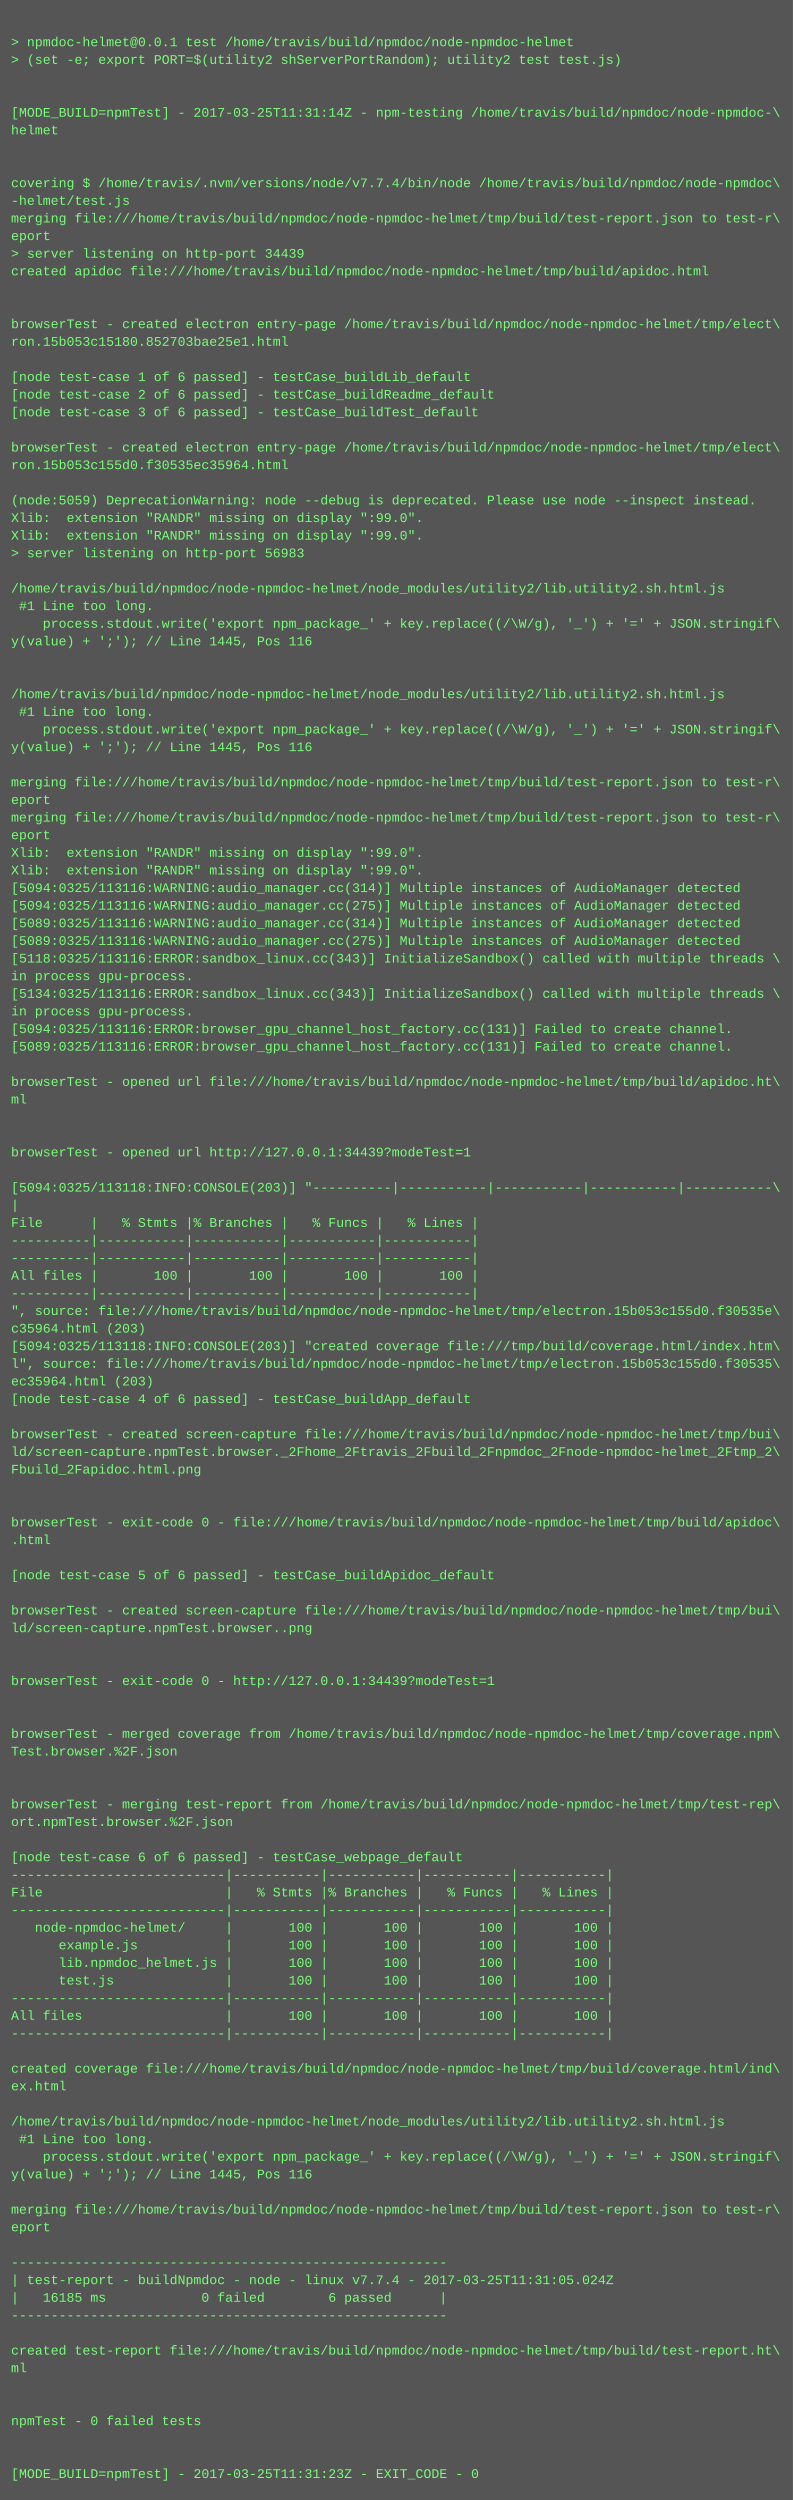
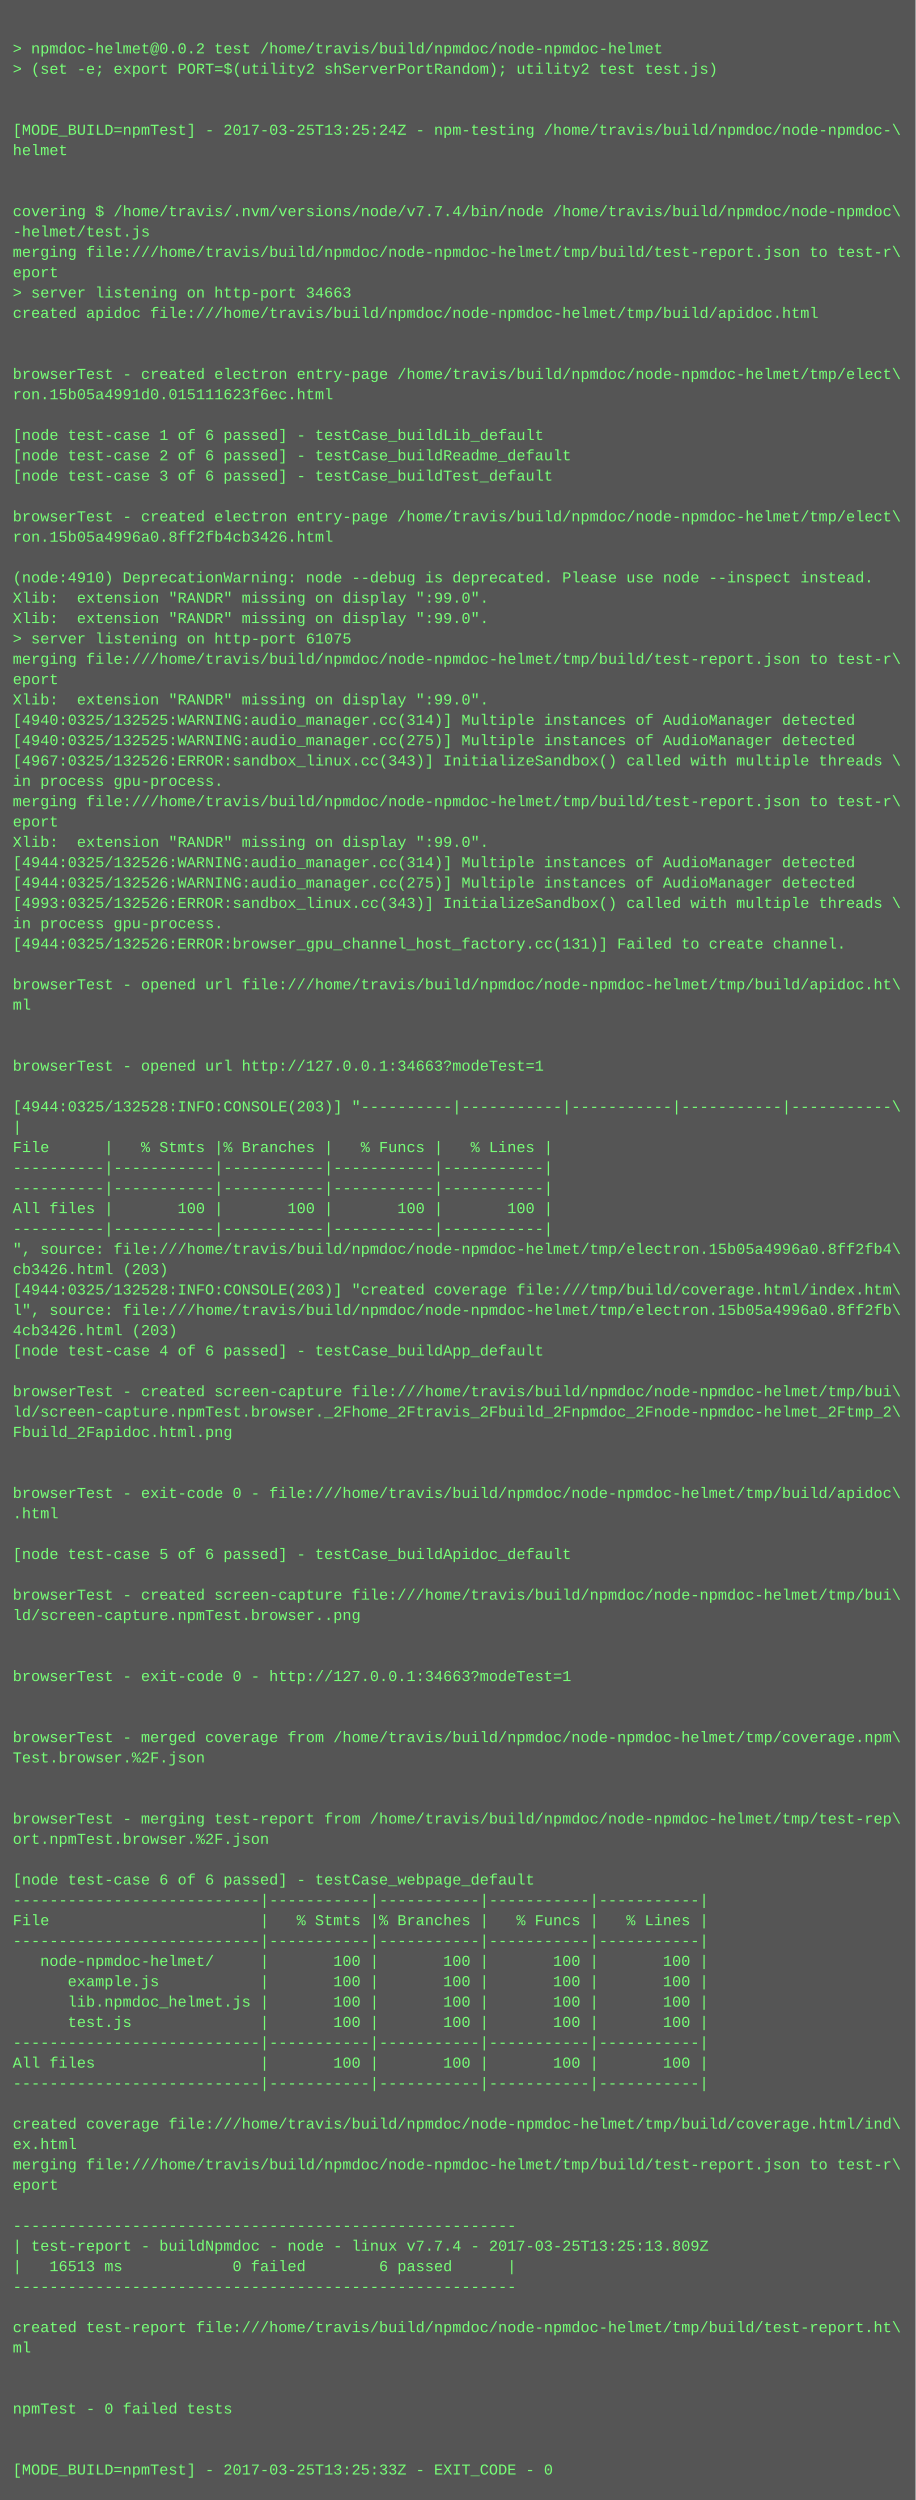
- <svg xmlns="http://www.w3.org/2000/svg" height="2270" width="720">
-   <rect height="2270" fill="#555" width="720" />
+ <svg xmlns="http://www.w3.org/2000/svg" height="1966" width="720">
+   <rect height="1966" fill="#555" width="720" />
  <text fill="#7f7" font-family="Courier New" font-size="12" xml:space="preserve">
    <tspan x="10" y="26" />
-     <tspan x="10" y="42">&gt; npmdoc-helmet@0.0.1 test /home/travis/build/npmdoc/node-npmdoc-helmet</tspan>
+     <tspan x="10" y="42">&gt; npmdoc-helmet@0.0.2 test /home/travis/build/npmdoc/node-npmdoc-helmet</tspan>
    <tspan x="10" y="58">&gt; (set -e; export PORT=$(utility2 shServerPortRandom); utility2 test test.js)</tspan>
    <tspan x="10" y="74" />
    <tspan x="10" y="90" />
-     <tspan x="10" y="106">[MODE_BUILD=npmTest] - 2017-03-25T11:31:14Z - npm-testing /home/travis/build/npmdoc/node-npmdoc-\</tspan>
+     <tspan x="10" y="106">[MODE_BUILD=npmTest] - 2017-03-25T13:25:24Z - npm-testing /home/travis/build/npmdoc/node-npmdoc-\</tspan>
    <tspan x="10" y="122">helmet</tspan>
    <tspan x="10" y="138" />
    <tspan x="10" y="154" />
    <tspan x="10" y="170">covering $ /home/travis/.nvm/versions/node/v7.7.4/bin/node /home/travis/build/npmdoc/node-npmdoc\</tspan>
    <tspan x="10" y="186">-helmet/test.js</tspan>
    <tspan x="10" y="202">merging file:///home/travis/build/npmdoc/node-npmdoc-helmet/tmp/build/test-report.json to test-r\</tspan>
    <tspan x="10" y="218">eport</tspan>
-     <tspan x="10" y="234">&gt; server listening on http-port 34439</tspan>
+     <tspan x="10" y="234">&gt; server listening on http-port 34663</tspan>
    <tspan x="10" y="250">created apidoc file:///home/travis/build/npmdoc/node-npmdoc-helmet/tmp/build/apidoc.html</tspan>
    <tspan x="10" y="266" />
    <tspan x="10" y="282" />
    <tspan x="10" y="298">browserTest - created electron entry-page /home/travis/build/npmdoc/node-npmdoc-helmet/tmp/elect\</tspan>
-     <tspan x="10" y="314">ron.15b053c15180.852703bae25e1.html</tspan>
+     <tspan x="10" y="314">ron.15b05a4991d0.015111623f6ec.html</tspan>
    <tspan x="10" y="330" />
    <tspan x="10" y="346">[node test-case 1 of 6 passed] - testCase_buildLib_default</tspan>
    <tspan x="10" y="362">[node test-case 2 of 6 passed] - testCase_buildReadme_default</tspan>
    <tspan x="10" y="378">[node test-case 3 of 6 passed] - testCase_buildTest_default</tspan>
    <tspan x="10" y="394" />
    <tspan x="10" y="410">browserTest - created electron entry-page /home/travis/build/npmdoc/node-npmdoc-helmet/tmp/elect\</tspan>
-     <tspan x="10" y="426">ron.15b053c155d0.f30535ec35964.html</tspan>
+     <tspan x="10" y="426">ron.15b05a4996a0.8ff2fb4cb3426.html</tspan>
    <tspan x="10" y="442" />
-     <tspan x="10" y="458">(node:5059) DeprecationWarning: node --debug is deprecated. Please use node --inspect instead.</tspan>
+     <tspan x="10" y="458">(node:4910) DeprecationWarning: node --debug is deprecated. Please use node --inspect instead.</tspan>
    <tspan x="10" y="474">Xlib:  extension "RANDR" missing on display ":99.0".</tspan>
    <tspan x="10" y="490">Xlib:  extension "RANDR" missing on display ":99.0".</tspan>
-     <tspan x="10" y="506">&gt; server listening on http-port 56983</tspan>
-     <tspan x="10" y="522" />
-     <tspan x="10" y="538">/home/travis/build/npmdoc/node-npmdoc-helmet/node_modules/utility2/lib.utility2.sh.html.js</tspan>
-     <tspan x="10" y="554"> #1 Line too long.</tspan>
-     <tspan x="10" y="570">    process.stdout.write('export npm_package_' + key.replace((/\W/g), '_') + '=' + JSON.stringif\</tspan>
-     <tspan x="10" y="586">y(value) + ';'); // Line 1445, Pos 116</tspan>
-     <tspan x="10" y="602" />
-     <tspan x="10" y="618" />
-     <tspan x="10" y="634">/home/travis/build/npmdoc/node-npmdoc-helmet/node_modules/utility2/lib.utility2.sh.html.js</tspan>
-     <tspan x="10" y="650"> #1 Line too long.</tspan>
-     <tspan x="10" y="666">    process.stdout.write('export npm_package_' + key.replace((/\W/g), '_') + '=' + JSON.stringif\</tspan>
-     <tspan x="10" y="682">y(value) + ';'); // Line 1445, Pos 116</tspan>
-     <tspan x="10" y="698" />
-     <tspan x="10" y="714">merging file:///home/travis/build/npmdoc/node-npmdoc-helmet/tmp/build/test-report.json to test-r\</tspan>
-     <tspan x="10" y="730">eport</tspan>
-     <tspan x="10" y="746">merging file:///home/travis/build/npmdoc/node-npmdoc-helmet/tmp/build/test-report.json to test-r\</tspan>
-     <tspan x="10" y="762">eport</tspan>
-     <tspan x="10" y="778">Xlib:  extension "RANDR" missing on display ":99.0".</tspan>
-     <tspan x="10" y="794">Xlib:  extension "RANDR" missing on display ":99.0".</tspan>
-     <tspan x="10" y="810">[5094:0325/113116:WARNING:audio_manager.cc(314)] Multiple instances of AudioManager detected</tspan>
-     <tspan x="10" y="826">[5094:0325/113116:WARNING:audio_manager.cc(275)] Multiple instances of AudioManager detected</tspan>
-     <tspan x="10" y="842">[5089:0325/113116:WARNING:audio_manager.cc(314)] Multiple instances of AudioManager detected</tspan>
-     <tspan x="10" y="858">[5089:0325/113116:WARNING:audio_manager.cc(275)] Multiple instances of AudioManager detected</tspan>
-     <tspan x="10" y="874">[5118:0325/113116:ERROR:sandbox_linux.cc(343)] InitializeSandbox() called with multiple threads \</tspan>
-     <tspan x="10" y="890">in process gpu-process. </tspan>
-     <tspan x="10" y="906">[5134:0325/113116:ERROR:sandbox_linux.cc(343)] InitializeSandbox() called with multiple threads \</tspan>
-     <tspan x="10" y="922">in process gpu-process. </tspan>
-     <tspan x="10" y="938">[5094:0325/113116:ERROR:browser_gpu_channel_host_factory.cc(131)] Failed to create channel.</tspan>
-     <tspan x="10" y="954">[5089:0325/113116:ERROR:browser_gpu_channel_host_factory.cc(131)] Failed to create channel.</tspan>
-     <tspan x="10" y="970" />
-     <tspan x="10" y="986">browserTest - opened url file:///home/travis/build/npmdoc/node-npmdoc-helmet/tmp/build/apidoc.ht\</tspan>
-     <tspan x="10" y="1002">ml</tspan>
-     <tspan x="10" y="1018" />
-     <tspan x="10" y="1034" />
-     <tspan x="10" y="1050">browserTest - opened url http://127.0.0.1:34439?modeTest=1</tspan>
-     <tspan x="10" y="1066" />
-     <tspan x="10" y="1082">[5094:0325/113118:INFO:CONSOLE(203)] "----------|-----------|-----------|-----------|-----------\</tspan>
-     <tspan x="10" y="1098">|</tspan>
-     <tspan x="10" y="1114">File      |   % Stmts |% Branches |   % Funcs |   % Lines |</tspan>
-     <tspan x="10" y="1130">----------|-----------|-----------|-----------|-----------|</tspan>
-     <tspan x="10" y="1146">----------|-----------|-----------|-----------|-----------|</tspan>
-     <tspan x="10" y="1162">All files |       100 |       100 |       100 |       100 |</tspan>
-     <tspan x="10" y="1178">----------|-----------|-----------|-----------|-----------|</tspan>
-     <tspan x="10" y="1194">", source: file:///home/travis/build/npmdoc/node-npmdoc-helmet/tmp/electron.15b053c155d0.f30535e\</tspan>
-     <tspan x="10" y="1210">c35964.html (203)</tspan>
-     <tspan x="10" y="1226">[5094:0325/113118:INFO:CONSOLE(203)] "created coverage file:///tmp/build/coverage.html/index.htm\</tspan>
-     <tspan x="10" y="1242">l", source: file:///home/travis/build/npmdoc/node-npmdoc-helmet/tmp/electron.15b053c155d0.f30535\</tspan>
-     <tspan x="10" y="1258">ec35964.html (203)</tspan>
-     <tspan x="10" y="1274">[node test-case 4 of 6 passed] - testCase_buildApp_default</tspan>
+     <tspan x="10" y="506">&gt; server listening on http-port 61075</tspan>
+     <tspan x="10" y="522">merging file:///home/travis/build/npmdoc/node-npmdoc-helmet/tmp/build/test-report.json to test-r\</tspan>
+     <tspan x="10" y="538">eport</tspan>
+     <tspan x="10" y="554">Xlib:  extension "RANDR" missing on display ":99.0".</tspan>
+     <tspan x="10" y="570">[4940:0325/132525:WARNING:audio_manager.cc(314)] Multiple instances of AudioManager detected</tspan>
+     <tspan x="10" y="586">[4940:0325/132525:WARNING:audio_manager.cc(275)] Multiple instances of AudioManager detected</tspan>
+     <tspan x="10" y="602">[4967:0325/132526:ERROR:sandbox_linux.cc(343)] InitializeSandbox() called with multiple threads \</tspan>
+     <tspan x="10" y="618">in process gpu-process. </tspan>
+     <tspan x="10" y="634">merging file:///home/travis/build/npmdoc/node-npmdoc-helmet/tmp/build/test-report.json to test-r\</tspan>
+     <tspan x="10" y="650">eport</tspan>
+     <tspan x="10" y="666">Xlib:  extension "RANDR" missing on display ":99.0".</tspan>
+     <tspan x="10" y="682">[4944:0325/132526:WARNING:audio_manager.cc(314)] Multiple instances of AudioManager detected</tspan>
+     <tspan x="10" y="698">[4944:0325/132526:WARNING:audio_manager.cc(275)] Multiple instances of AudioManager detected</tspan>
+     <tspan x="10" y="714">[4993:0325/132526:ERROR:sandbox_linux.cc(343)] InitializeSandbox() called with multiple threads \</tspan>
+     <tspan x="10" y="730">in process gpu-process. </tspan>
+     <tspan x="10" y="746">[4944:0325/132526:ERROR:browser_gpu_channel_host_factory.cc(131)] Failed to create channel.</tspan>
+     <tspan x="10" y="762" />
+     <tspan x="10" y="778">browserTest - opened url file:///home/travis/build/npmdoc/node-npmdoc-helmet/tmp/build/apidoc.ht\</tspan>
+     <tspan x="10" y="794">ml</tspan>
+     <tspan x="10" y="810" />
+     <tspan x="10" y="826" />
+     <tspan x="10" y="842">browserTest - opened url http://127.0.0.1:34663?modeTest=1</tspan>
+     <tspan x="10" y="858" />
+     <tspan x="10" y="874">[4944:0325/132528:INFO:CONSOLE(203)] "----------|-----------|-----------|-----------|-----------\</tspan>
+     <tspan x="10" y="890">|</tspan>
+     <tspan x="10" y="906">File      |   % Stmts |% Branches |   % Funcs |   % Lines |</tspan>
+     <tspan x="10" y="922">----------|-----------|-----------|-----------|-----------|</tspan>
+     <tspan x="10" y="938">----------|-----------|-----------|-----------|-----------|</tspan>
+     <tspan x="10" y="954">All files |       100 |       100 |       100 |       100 |</tspan>
+     <tspan x="10" y="970">----------|-----------|-----------|-----------|-----------|</tspan>
+     <tspan x="10" y="986">", source: file:///home/travis/build/npmdoc/node-npmdoc-helmet/tmp/electron.15b05a4996a0.8ff2fb4\</tspan>
+     <tspan x="10" y="1002">cb3426.html (203)</tspan>
+     <tspan x="10" y="1018">[4944:0325/132528:INFO:CONSOLE(203)] "created coverage file:///tmp/build/coverage.html/index.htm\</tspan>
+     <tspan x="10" y="1034">l", source: file:///home/travis/build/npmdoc/node-npmdoc-helmet/tmp/electron.15b05a4996a0.8ff2fb\</tspan>
+     <tspan x="10" y="1050">4cb3426.html (203)</tspan>
+     <tspan x="10" y="1066">[node test-case 4 of 6 passed] - testCase_buildApp_default</tspan>
+     <tspan x="10" y="1082" />
+     <tspan x="10" y="1098">browserTest - created screen-capture file:///home/travis/build/npmdoc/node-npmdoc-helmet/tmp/bui\</tspan>
+     <tspan x="10" y="1114">ld/screen-capture.npmTest.browser._2Fhome_2Ftravis_2Fbuild_2Fnpmdoc_2Fnode-npmdoc-helmet_2Ftmp_2\</tspan>
+     <tspan x="10" y="1130">Fbuild_2Fapidoc.html.png</tspan>
+     <tspan x="10" y="1146" />
+     <tspan x="10" y="1162" />
+     <tspan x="10" y="1178">browserTest - exit-code 0 - file:///home/travis/build/npmdoc/node-npmdoc-helmet/tmp/build/apidoc\</tspan>
+     <tspan x="10" y="1194">.html</tspan>
+     <tspan x="10" y="1210" />
+     <tspan x="10" y="1226">[node test-case 5 of 6 passed] - testCase_buildApidoc_default</tspan>
+     <tspan x="10" y="1242" />
+     <tspan x="10" y="1258">browserTest - created screen-capture file:///home/travis/build/npmdoc/node-npmdoc-helmet/tmp/bui\</tspan>
+     <tspan x="10" y="1274">ld/screen-capture.npmTest.browser..png</tspan>
    <tspan x="10" y="1290" />
-     <tspan x="10" y="1306">browserTest - created screen-capture file:///home/travis/build/npmdoc/node-npmdoc-helmet/tmp/bui\</tspan>
-     <tspan x="10" y="1322">ld/screen-capture.npmTest.browser._2Fhome_2Ftravis_2Fbuild_2Fnpmdoc_2Fnode-npmdoc-helmet_2Ftmp_2\</tspan>
-     <tspan x="10" y="1338">Fbuild_2Fapidoc.html.png</tspan>
+     <tspan x="10" y="1306" />
+     <tspan x="10" y="1322">browserTest - exit-code 0 - http://127.0.0.1:34663?modeTest=1</tspan>
+     <tspan x="10" y="1338" />
    <tspan x="10" y="1354" />
-     <tspan x="10" y="1370" />
-     <tspan x="10" y="1386">browserTest - exit-code 0 - file:///home/travis/build/npmdoc/node-npmdoc-helmet/tmp/build/apidoc\</tspan>
-     <tspan x="10" y="1402">.html</tspan>
+     <tspan x="10" y="1370">browserTest - merged coverage from /home/travis/build/npmdoc/node-npmdoc-helmet/tmp/coverage.npm\</tspan>
+     <tspan x="10" y="1386">Test.browser.%2F.json</tspan>
+     <tspan x="10" y="1402" />
    <tspan x="10" y="1418" />
-     <tspan x="10" y="1434">[node test-case 5 of 6 passed] - testCase_buildApidoc_default</tspan>
-     <tspan x="10" y="1450" />
-     <tspan x="10" y="1466">browserTest - created screen-capture file:///home/travis/build/npmdoc/node-npmdoc-helmet/tmp/bui\</tspan>
-     <tspan x="10" y="1482">ld/screen-capture.npmTest.browser..png</tspan>
-     <tspan x="10" y="1498" />
-     <tspan x="10" y="1514" />
-     <tspan x="10" y="1530">browserTest - exit-code 0 - http://127.0.0.1:34439?modeTest=1</tspan>
-     <tspan x="10" y="1546" />
-     <tspan x="10" y="1562" />
-     <tspan x="10" y="1578">browserTest - merged coverage from /home/travis/build/npmdoc/node-npmdoc-helmet/tmp/coverage.npm\</tspan>
-     <tspan x="10" y="1594">Test.browser.%2F.json</tspan>
-     <tspan x="10" y="1610" />
-     <tspan x="10" y="1626" />
-     <tspan x="10" y="1642">browserTest - merging test-report from /home/travis/build/npmdoc/node-npmdoc-helmet/tmp/test-rep\</tspan>
-     <tspan x="10" y="1658">ort.npmTest.browser.%2F.json</tspan>
-     <tspan x="10" y="1674" />
-     <tspan x="10" y="1690">[node test-case 6 of 6 passed] - testCase_webpage_default</tspan>
-     <tspan x="10" y="1706">---------------------------|-----------|-----------|-----------|-----------|</tspan>
-     <tspan x="10" y="1722">File                       |   % Stmts |% Branches |   % Funcs |   % Lines |</tspan>
-     <tspan x="10" y="1738">---------------------------|-----------|-----------|-----------|-----------|</tspan>
-     <tspan x="10" y="1754">   node-npmdoc-helmet/     |       100 |       100 |       100 |       100 |</tspan>
-     <tspan x="10" y="1770">      example.js           |       100 |       100 |       100 |       100 |</tspan>
-     <tspan x="10" y="1786">      lib.npmdoc_helmet.js |       100 |       100 |       100 |       100 |</tspan>
-     <tspan x="10" y="1802">      test.js              |       100 |       100 |       100 |       100 |</tspan>
-     <tspan x="10" y="1818">---------------------------|-----------|-----------|-----------|-----------|</tspan>
-     <tspan x="10" y="1834">All files                  |       100 |       100 |       100 |       100 |</tspan>
-     <tspan x="10" y="1850">---------------------------|-----------|-----------|-----------|-----------|</tspan>
+     <tspan x="10" y="1434">browserTest - merging test-report from /home/travis/build/npmdoc/node-npmdoc-helmet/tmp/test-rep\</tspan>
+     <tspan x="10" y="1450">ort.npmTest.browser.%2F.json</tspan>
+     <tspan x="10" y="1466" />
+     <tspan x="10" y="1482">[node test-case 6 of 6 passed] - testCase_webpage_default</tspan>
+     <tspan x="10" y="1498">---------------------------|-----------|-----------|-----------|-----------|</tspan>
+     <tspan x="10" y="1514">File                       |   % Stmts |% Branches |   % Funcs |   % Lines |</tspan>
+     <tspan x="10" y="1530">---------------------------|-----------|-----------|-----------|-----------|</tspan>
+     <tspan x="10" y="1546">   node-npmdoc-helmet/     |       100 |       100 |       100 |       100 |</tspan>
+     <tspan x="10" y="1562">      example.js           |       100 |       100 |       100 |       100 |</tspan>
+     <tspan x="10" y="1578">      lib.npmdoc_helmet.js |       100 |       100 |       100 |       100 |</tspan>
+     <tspan x="10" y="1594">      test.js              |       100 |       100 |       100 |       100 |</tspan>
+     <tspan x="10" y="1610">---------------------------|-----------|-----------|-----------|-----------|</tspan>
+     <tspan x="10" y="1626">All files                  |       100 |       100 |       100 |       100 |</tspan>
+     <tspan x="10" y="1642">---------------------------|-----------|-----------|-----------|-----------|</tspan>
+     <tspan x="10" y="1658" />
+     <tspan x="10" y="1674">created coverage file:///home/travis/build/npmdoc/node-npmdoc-helmet/tmp/build/coverage.html/ind\</tspan>
+     <tspan x="10" y="1690">ex.html</tspan>
+     <tspan x="10" y="1706">merging file:///home/travis/build/npmdoc/node-npmdoc-helmet/tmp/build/test-report.json to test-r\</tspan>
+     <tspan x="10" y="1722">eport</tspan>
+     <tspan x="10" y="1738" />
+     <tspan x="10" y="1754">-------------------------------------------------------</tspan>
+     <tspan x="10" y="1770">| test-report - buildNpmdoc - node - linux v7.7.4 - 2017-03-25T13:25:13.809Z</tspan>
+     <tspan x="10" y="1786">|   16513 ms            0 failed        6 passed      |</tspan>
+     <tspan x="10" y="1802">-------------------------------------------------------</tspan>
+     <tspan x="10" y="1818" />
+     <tspan x="10" y="1834">created test-report file:///home/travis/build/npmdoc/node-npmdoc-helmet/tmp/build/test-report.ht\</tspan>
+     <tspan x="10" y="1850">ml</tspan>
    <tspan x="10" y="1866" />
-     <tspan x="10" y="1882">created coverage file:///home/travis/build/npmdoc/node-npmdoc-helmet/tmp/build/coverage.html/ind\</tspan>
-     <tspan x="10" y="1898">ex.html</tspan>
+     <tspan x="10" y="1882" />
+     <tspan x="10" y="1898">npmTest - 0 failed tests</tspan>
    <tspan x="10" y="1914" />
-     <tspan x="10" y="1930">/home/travis/build/npmdoc/node-npmdoc-helmet/node_modules/utility2/lib.utility2.sh.html.js</tspan>
-     <tspan x="10" y="1946"> #1 Line too long.</tspan>
-     <tspan x="10" y="1962">    process.stdout.write('export npm_package_' + key.replace((/\W/g), '_') + '=' + JSON.stringif\</tspan>
-     <tspan x="10" y="1978">y(value) + ';'); // Line 1445, Pos 116</tspan>
-     <tspan x="10" y="1994" />
-     <tspan x="10" y="2010">merging file:///home/travis/build/npmdoc/node-npmdoc-helmet/tmp/build/test-report.json to test-r\</tspan>
-     <tspan x="10" y="2026">eport</tspan>
-     <tspan x="10" y="2042" />
-     <tspan x="10" y="2058">-------------------------------------------------------</tspan>
-     <tspan x="10" y="2074">| test-report - buildNpmdoc - node - linux v7.7.4 - 2017-03-25T11:31:05.024Z</tspan>
-     <tspan x="10" y="2090">|   16185 ms            0 failed        6 passed      |</tspan>
-     <tspan x="10" y="2106">-------------------------------------------------------</tspan>
-     <tspan x="10" y="2122" />
-     <tspan x="10" y="2138">created test-report file:///home/travis/build/npmdoc/node-npmdoc-helmet/tmp/build/test-report.ht\</tspan>
-     <tspan x="10" y="2154">ml</tspan>
-     <tspan x="10" y="2170" />
-     <tspan x="10" y="2186" />
-     <tspan x="10" y="2202">npmTest - 0 failed tests</tspan>
-     <tspan x="10" y="2218" />
-     <tspan x="10" y="2234" />
-     <tspan x="10" y="2250">[MODE_BUILD=npmTest] - 2017-03-25T11:31:23Z - EXIT_CODE - 0</tspan>
+     <tspan x="10" y="1930" />
+     <tspan x="10" y="1946">[MODE_BUILD=npmTest] - 2017-03-25T13:25:33Z - EXIT_CODE - 0</tspan>
  </text>
</svg>
